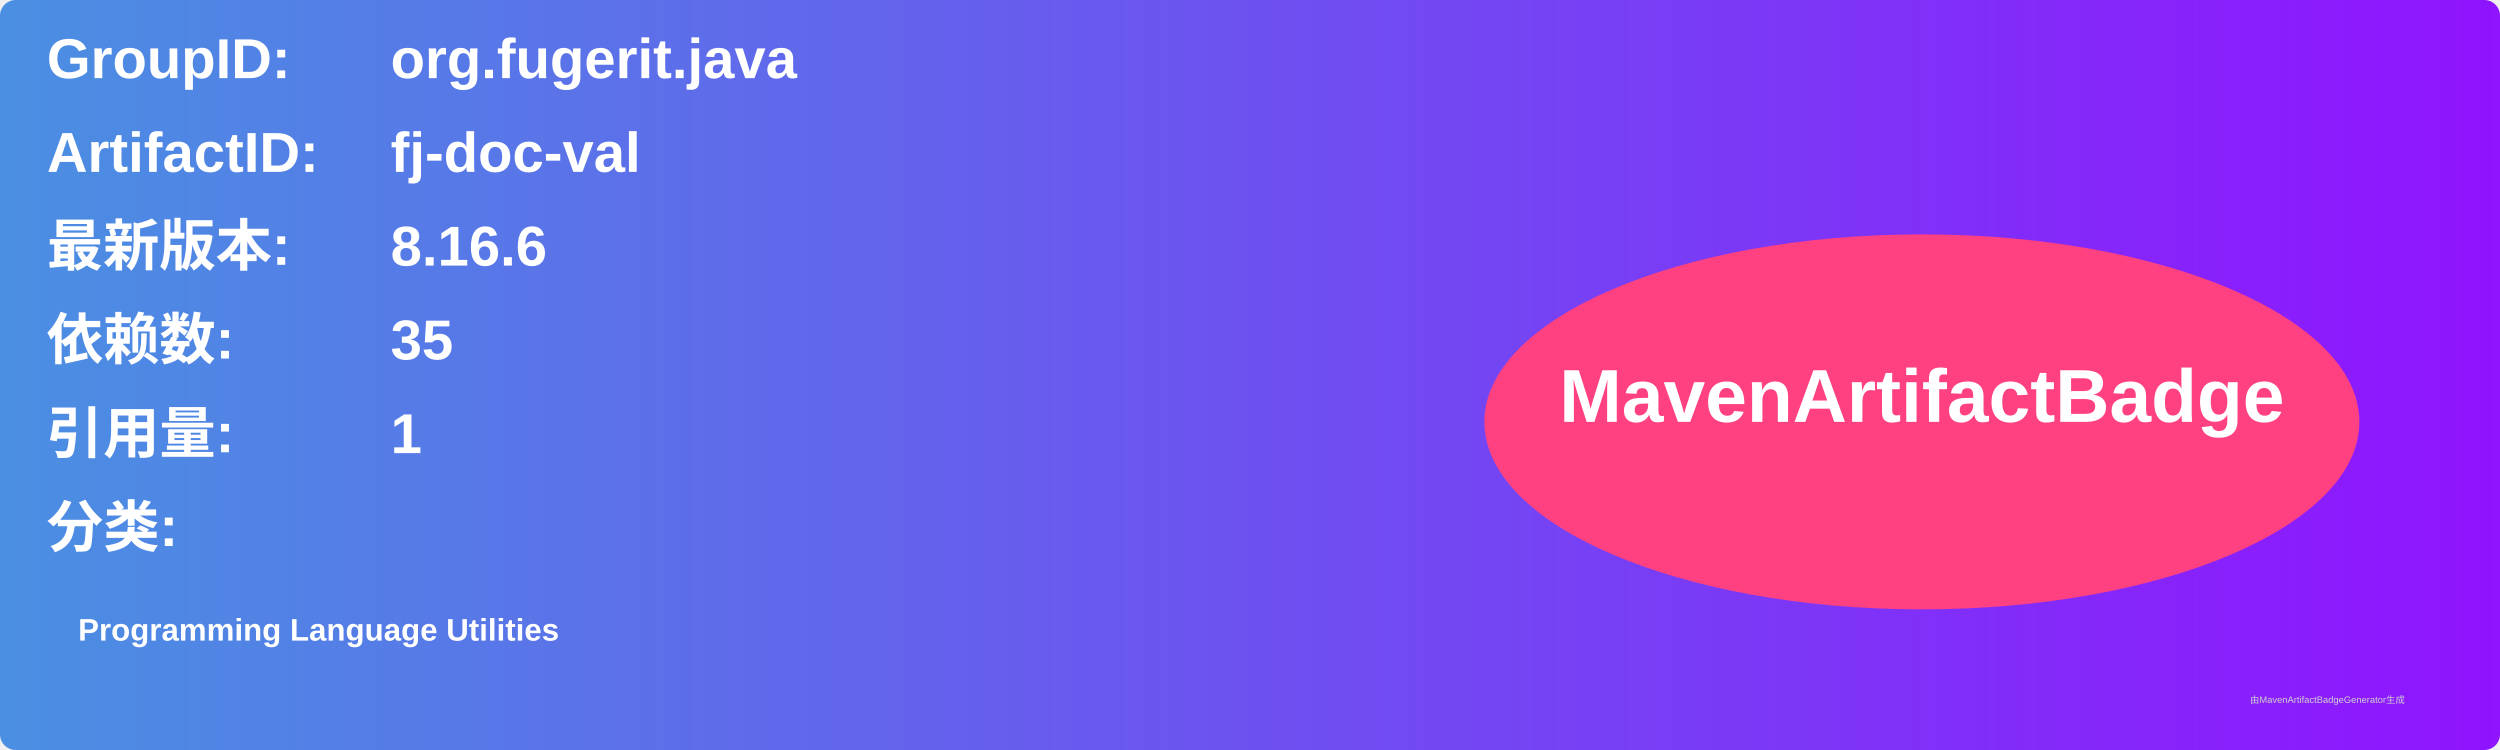
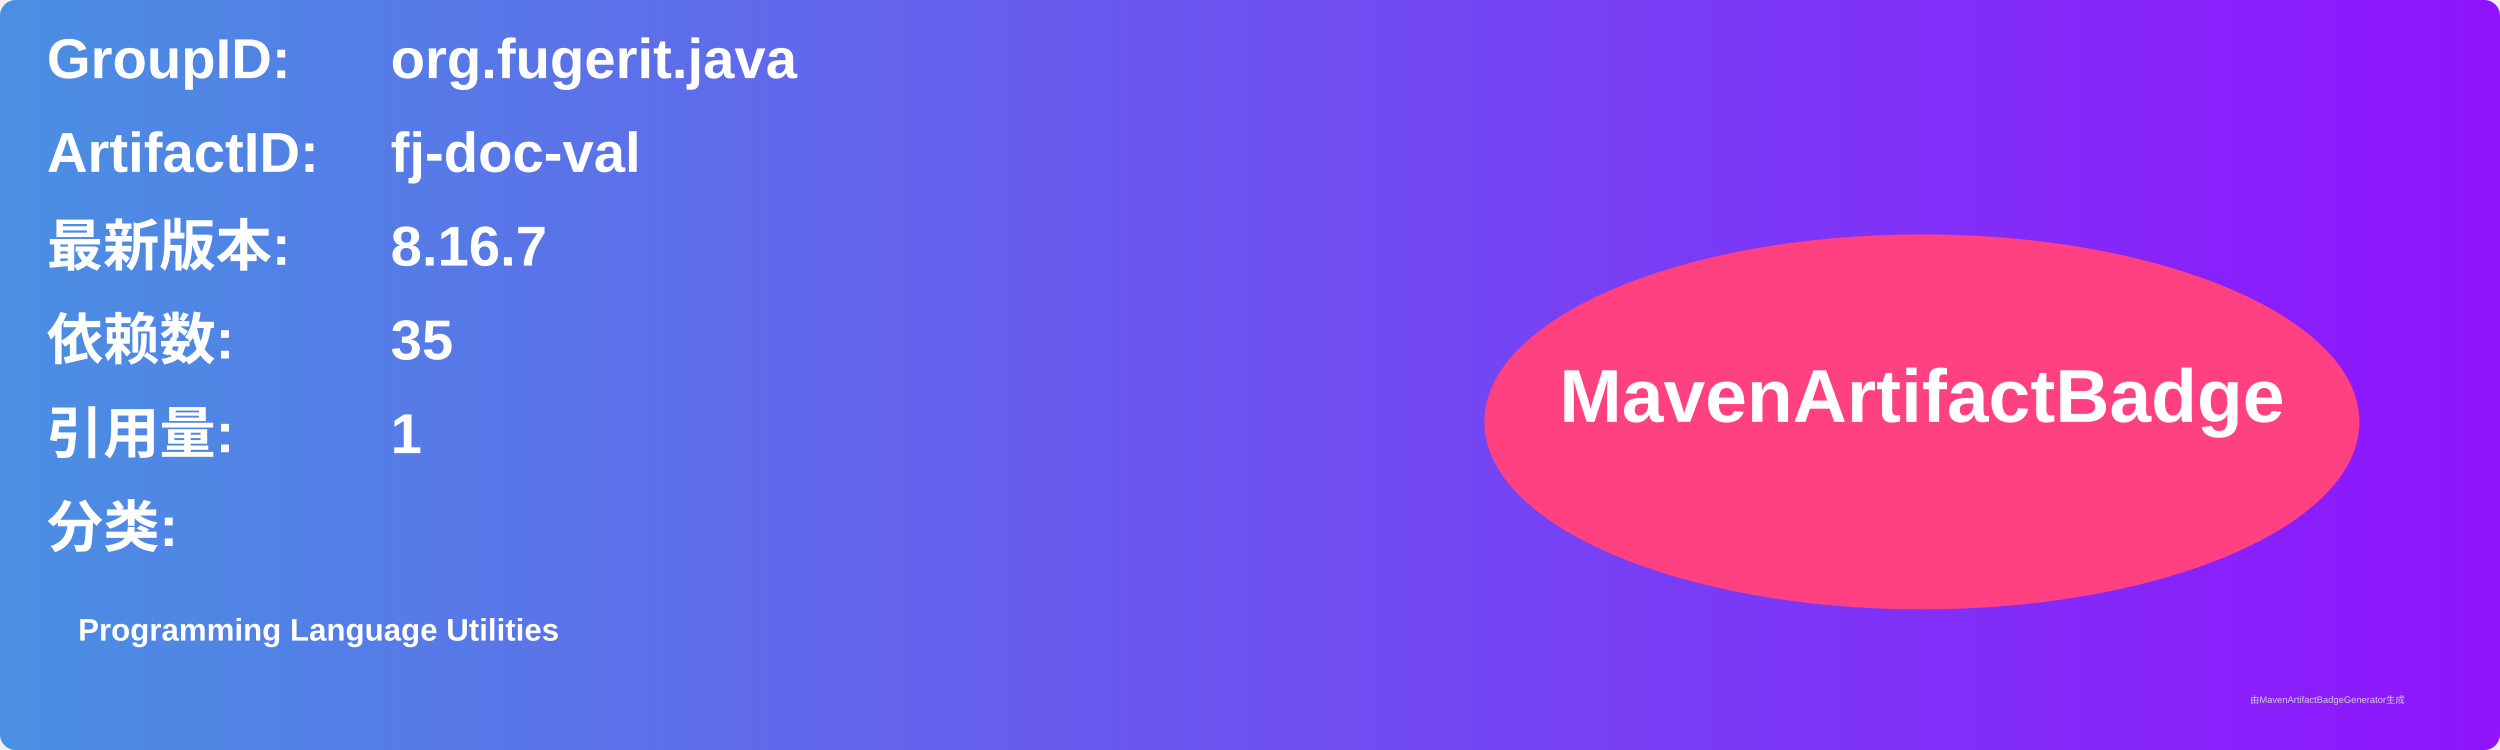
<svg xmlns="http://www.w3.org/2000/svg" width="800" height="240" viewBox="0 0 800 240">
  <linearGradient id="grad" x1="0%" y1="0%" x2="100%" y2="0%">
    <stop offset="0%" stop-color="#4a90e2" />
    <stop offset="100%" stop-color="#9013fe" />
  </linearGradient>
  <rect width="100%" height="100%" rx="5" ry="5" fill="url(#grad)" />
  <g transform="translate(15, 15)">
    <text x="0" y="10" font-family="Arial" font-size="18" fill="white" font-weight="bold" width="260">GroupID:</text>
    <text x="110" y="10" font-family="Arial" font-size="18" fill="white" font-weight="bold" width="460">org.fugerit.java</text>
    <text x="0" y="40" font-family="Arial" font-size="18" fill="white" font-weight="bold" width="260">ArtifactID:</text>
    <text x="110" y="40" font-family="Arial" font-size="18" fill="white" font-weight="bold" width="460">fj-doc-val</text>
    <text x="0" y="70" font-family="Arial" font-size="18" fill="white" font-weight="bold">最新版本:</text>
    <text x="110" y="70" font-family="Arial" font-size="18" fill="white" font-weight="bold">
-       <tspan font-weight="bold">8.16.6</tspan>
+       <tspan font-weight="bold">8.16.7</tspan>
    </text>
    <text x="0" y="100" font-family="Arial" font-size="18" fill="white" font-weight="bold">依赖数: </text>
    <text x="110" y="100" font-family="Arial" font-size="18" fill="white">
      <tspan font-weight="bold">35</tspan>
    </text>
    <text x="0" y="130" font-family="Arial" font-size="18" fill="white" font-weight="bold">引用量: </text>
    <text x="110" y="130" font-family="Arial" font-size="18" fill="white">
      <tspan font-weight="bold">1</tspan>
    </text>
    <text x="0" y="160" font-family="Arial" font-size="18" fill="white" font-weight="bold">分类:</text>
    <text x="10" y="190" font-family="Arial" font-size="10" fill="white">
      <tspan font-weight="bold">Programming Language Utilities</tspan>
    </text>
    <ellipse cx="600" cy="120" rx="140" ry="60" fill="#ff4081" />
    <text x="600" y="120" text-anchor="middle" font-family="Arial" font-size="24" fill="white" font-weight="bold">MavenArtifactBadge</text>
  </g>
  <text x="720" y="225" font-family="Arial" font-size="3" fill="#d0d0d0">由MavenArtifactBadgeGenerator生成</text>
</svg>
